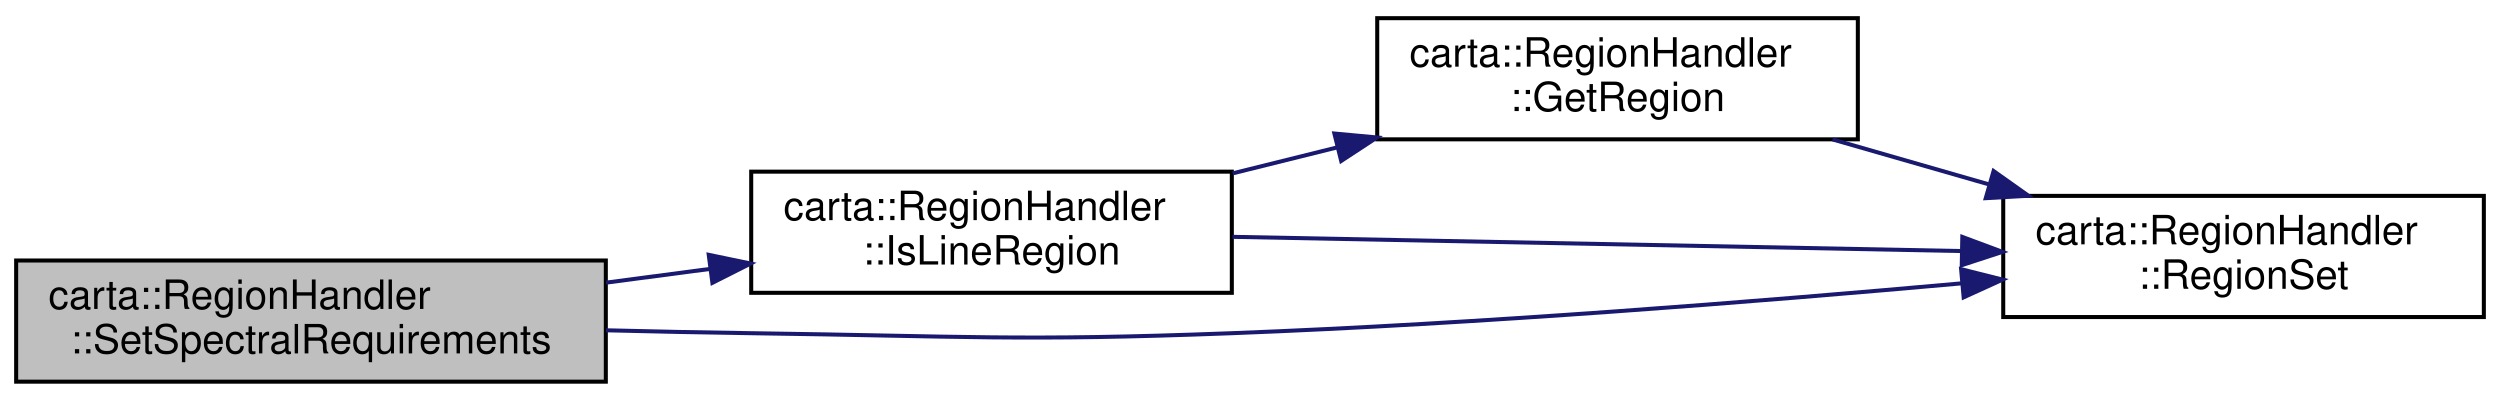
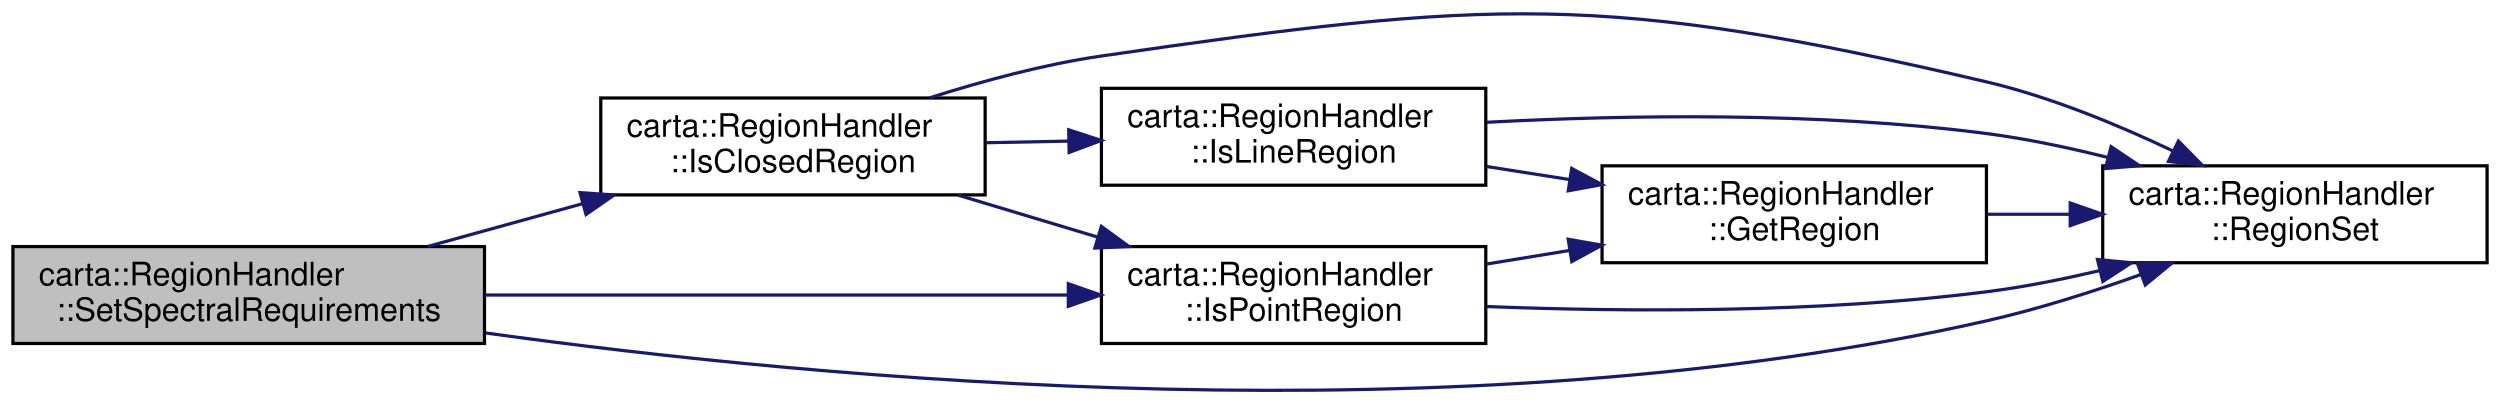
- <svg xmlns="http://www.w3.org/2000/svg" xmlns:xlink="http://www.w3.org/1999/xlink" width="619pt" height="99pt" viewBox="0.00 0.00 619.00 99.00">
-   <g id="graph0" class="graph" transform="scale(1 1) rotate(0) translate(4 95)">
+ <svg xmlns="http://www.w3.org/2000/svg" xmlns:xlink="http://www.w3.org/1999/xlink" width="774pt" height="125pt" viewBox="0.00 0.00 774.00 125.00">
+   <g id="graph0" class="graph" transform="scale(1 1) rotate(0) translate(4 121)">
    <g id="node1" class="node">
      <g id="a_node1">
        <a xlink:title=" ">
-           <polygon fill="#bfbfbf" stroke="black" points="0,-0.5 0,-30.5 146,-30.5 146,-0.5 0,-0.5" />
-           <text text-anchor="start" x="8" y="-18.5" font-family="Helvetica,sans-Serif" font-size="10.00">carta::RegionHandler</text>
-           <text text-anchor="middle" x="73" y="-7.5" font-family="Helvetica,sans-Serif" font-size="10.00">::SetSpectralRequirements</text>
+           <polygon fill="#bfbfbf" stroke="black" points="0,-14.66 0,-44.66 146,-44.66 146,-14.66 0,-14.66" />
+           <text text-anchor="start" x="8" y="-32.66" font-family="Helvetica,sans-Serif" font-size="10.00">carta::RegionHandler</text>
+           <text text-anchor="middle" x="73" y="-21.66" font-family="Helvetica,sans-Serif" font-size="10.00">::SetSpectralRequirements</text>
        </a>
      </g>
    </g>
    <g id="node2" class="node">
      <g id="a_node2">
-         <a xlink:href="classcarta_1_1RegionHandler.html#a0a88beca77cada14a4aba1dbb90b7e5f" target="_top" xlink:title=" ">
-           <polygon fill="none" stroke="black" points="182,-22.5 182,-52.5 301,-52.5 301,-22.5 182,-22.5" />
-           <text text-anchor="start" x="190" y="-40.5" font-family="Helvetica,sans-Serif" font-size="10.00">carta::RegionHandler</text>
-           <text text-anchor="middle" x="241.5" y="-29.5" font-family="Helvetica,sans-Serif" font-size="10.00">::IsLineRegion</text>
+         <a xlink:href="classcarta_1_1RegionHandler.html#ab9501617a3845ac3fa32b6b88c5269eb" target="_top" xlink:title=" ">
+           <polygon fill="none" stroke="black" points="182,-60.66 182,-90.66 301,-90.66 301,-60.66 182,-60.66" />
+           <text text-anchor="start" x="190" y="-78.66" font-family="Helvetica,sans-Serif" font-size="10.00">carta::RegionHandler</text>
+           <text text-anchor="middle" x="241.5" y="-67.66" font-family="Helvetica,sans-Serif" font-size="10.00">::IsClosedRegion</text>
        </a>
      </g>
    </g>
    <g id="edge1" class="edge">
-       <path fill="none" stroke="midnightblue" d="M146.06,-25.02C154.56,-26.14 163.21,-27.29 171.67,-28.4" />
-       <polygon fill="midnightblue" stroke="midnightblue" points="171.48,-31.91 181.85,-29.75 172.39,-24.97 171.48,-31.91" />
+       <path fill="none" stroke="midnightblue" d="M128.52,-44.72C143.83,-48.95 160.63,-53.59 176.44,-57.96" />
+       <polygon fill="midnightblue" stroke="midnightblue" points="175.57,-61.35 186.14,-60.64 177.44,-54.6 175.57,-61.35" />
    </g>
-     <g id="node4" class="node">
-       <g id="a_node4">
-         <a xlink:href="classcarta_1_1RegionHandler.html#a809f63096e4fabebdcdef49591ed1c70" target="_top" xlink:title=" ">
-           <polygon fill="none" stroke="black" points="492,-16.5 492,-46.5 611,-46.5 611,-16.5 492,-16.5" />
-           <text text-anchor="start" x="500" y="-34.5" font-family="Helvetica,sans-Serif" font-size="10.00">carta::RegionHandler</text>
-           <text text-anchor="middle" x="551.5" y="-23.5" font-family="Helvetica,sans-Serif" font-size="10.00">::RegionSet</text>
+     <g id="node5" class="node">
+       <g id="a_node5">
+         <a xlink:href="classcarta_1_1RegionHandler.html#a9e8b41c9fe29c95b66a44f78490bbcae" target="_top" xlink:title=" ">
+           <polygon fill="none" stroke="black" points="647,-39.66 647,-69.66 766,-69.66 766,-39.66 647,-39.66" />
+           <text text-anchor="start" x="655" y="-57.66" font-family="Helvetica,sans-Serif" font-size="10.00">carta::RegionHandler</text>
+           <text text-anchor="middle" x="706.5" y="-46.66" font-family="Helvetica,sans-Serif" font-size="10.00">::RegionSet</text>
        </a>
      </g>
    </g>
-     <g id="edge5" class="edge">
-       <path fill="none" stroke="midnightblue" d="M146.03,-13.22C158.04,-12.92 170.37,-12.66 182,-12.5 234.88,-11.77 248.15,-10.49 301,-12.5 362.22,-14.83 431.71,-20.36 481.78,-24.85" />
-       <polygon fill="midnightblue" stroke="midnightblue" points="481.57,-28.35 491.84,-25.77 482.2,-21.38 481.57,-28.35" />
+     <g id="edge11" class="edge">
+       <path fill="none" stroke="midnightblue" d="M146.34,-17.92C250.53,-3.4 448.22,15.19 611,-21.66 626.85,-25.24 643.73,-30.61 658.77,-35.99" />
+       <polygon fill="midnightblue" stroke="midnightblue" points="657.77,-39.35 668.36,-39.5 660.18,-32.77 657.77,-39.35" />
+     </g>
+     <g id="node6" class="node">
+       <g id="a_node6">
+         <a xlink:href="classcarta_1_1RegionHandler.html#a94d939104654243dec3750ada83b370e" target="_top" xlink:title=" ">
+           <polygon fill="none" stroke="black" points="337,-14.66 337,-44.66 456,-44.66 456,-14.66 337,-14.66" />
+           <text text-anchor="start" x="345" y="-32.66" font-family="Helvetica,sans-Serif" font-size="10.00">carta::RegionHandler</text>
+           <text text-anchor="middle" x="396.5" y="-21.66" font-family="Helvetica,sans-Serif" font-size="10.00">::IsPointRegion</text>
+         </a>
+       </g>
+     </g>
+     <g id="edge10" class="edge">
+       <path fill="none" stroke="midnightblue" d="M146.15,-29.66C200.15,-29.66 273.56,-29.66 326.73,-29.66" />
+       <polygon fill="midnightblue" stroke="midnightblue" points="326.75,-33.16 336.75,-29.66 326.75,-26.16 326.75,-33.16" />
    </g>
    <g id="node3" class="node">
      <g id="a_node3">
-         <a xlink:href="classcarta_1_1RegionHandler.html#a4d3eaa8da979a4b0640aa3b598a9415b" target="_top" xlink:title=" ">
-           <polygon fill="none" stroke="black" points="337,-60.5 337,-90.5 456,-90.5 456,-60.5 337,-60.5" />
-           <text text-anchor="start" x="345" y="-78.5" font-family="Helvetica,sans-Serif" font-size="10.00">carta::RegionHandler</text>
-           <text text-anchor="middle" x="396.5" y="-67.5" font-family="Helvetica,sans-Serif" font-size="10.00">::GetRegion</text>
+         <a xlink:href="classcarta_1_1RegionHandler.html#a0a88beca77cada14a4aba1dbb90b7e5f" target="_top" xlink:title=" ">
+           <polygon fill="none" stroke="black" points="337,-63.66 337,-93.66 456,-93.66 456,-63.66 337,-63.66" />
+           <text text-anchor="start" x="345" y="-81.66" font-family="Helvetica,sans-Serif" font-size="10.00">carta::RegionHandler</text>
+           <text text-anchor="middle" x="396.5" y="-70.66" font-family="Helvetica,sans-Serif" font-size="10.00">::IsLineRegion</text>
        </a>
      </g>
    </g>
    <g id="edge2" class="edge">
-       <path fill="none" stroke="midnightblue" d="M301.22,-52.08C309.73,-54.2 318.55,-56.39 327.23,-58.54" />
-       <polygon fill="midnightblue" stroke="midnightblue" points="326.39,-61.94 336.94,-60.96 328.08,-55.15 326.39,-61.94" />
+       <path fill="none" stroke="midnightblue" d="M301.22,-76.81C309.54,-76.97 318.17,-77.14 326.67,-77.31" />
+       <polygon fill="midnightblue" stroke="midnightblue" points="326.87,-80.81 336.94,-77.51 327.01,-73.81 326.87,-80.81" />
+     </g>
+     <g id="edge9" class="edge">
+       <path fill="none" stroke="midnightblue" d="M283.79,-90.7C300.13,-95.9 319.22,-101.08 337,-103.66 457.57,-121.14 492.39,-123.49 611,-95.66 630.83,-91 651.72,-82.37 668.81,-74.23" />
+       <polygon fill="midnightblue" stroke="midnightblue" points="670.44,-77.33 677.88,-69.78 667.36,-71.04 670.44,-77.33" />
+     </g>
+     <g id="edge6" class="edge">
+       <path fill="none" stroke="midnightblue" d="M292.6,-60.59C306.41,-56.44 321.52,-51.9 335.81,-47.6" />
+       <polygon fill="midnightblue" stroke="midnightblue" points="336.98,-50.91 345.55,-44.67 334.97,-44.2 336.98,-50.91" />
+     </g>
+     <g id="node4" class="node">
+       <g id="a_node4">
+         <a xlink:href="classcarta_1_1RegionHandler.html#a4d3eaa8da979a4b0640aa3b598a9415b" target="_top" xlink:title=" ">
+           <polygon fill="none" stroke="black" points="492,-39.66 492,-69.66 611,-69.66 611,-39.66 492,-39.66" />
+           <text text-anchor="start" x="500" y="-57.66" font-family="Helvetica,sans-Serif" font-size="10.00">carta::RegionHandler</text>
+           <text text-anchor="middle" x="551.5" y="-46.66" font-family="Helvetica,sans-Serif" font-size="10.00">::GetRegion</text>
+         </a>
+       </g>
+     </g>
+     <g id="edge3" class="edge">
+       <path fill="none" stroke="midnightblue" d="M456.22,-69.45C464.64,-68.13 473.36,-66.76 481.95,-65.41" />
+       <polygon fill="midnightblue" stroke="midnightblue" points="482.6,-68.85 491.94,-63.84 481.52,-61.93 482.6,-68.85" />
+     </g>
+     <g id="edge5" class="edge">
+       <path fill="none" stroke="midnightblue" d="M456.21,-83.14C499.25,-85.4 558.99,-86.42 611,-79.66 623.35,-78.05 636.38,-75.31 648.7,-72.22" />
+       <polygon fill="midnightblue" stroke="midnightblue" points="649.6,-75.6 658.39,-69.68 647.83,-68.83 649.6,-75.6" />
    </g>
    <g id="edge4" class="edge">
-       <path fill="none" stroke="midnightblue" d="M301.16,-36.36C352.56,-35.36 427.33,-33.9 481.58,-32.84" />
-       <polygon fill="midnightblue" stroke="midnightblue" points="481.87,-36.34 491.8,-32.64 481.73,-29.34 481.87,-36.34" />
+       <path fill="none" stroke="midnightblue" d="M611.22,-54.66C619.54,-54.66 628.17,-54.66 636.67,-54.66" />
+       <polygon fill="midnightblue" stroke="midnightblue" points="636.94,-58.16 646.94,-54.66 636.94,-51.16 636.94,-58.16" />
    </g>
-     <g id="edge3" class="edge">
-       <path fill="none" stroke="midnightblue" d="M449.73,-60.48C462.21,-56.89 475.66,-53.02 488.54,-49.32" />
-       <polygon fill="midnightblue" stroke="midnightblue" points="489.61,-52.65 498.25,-46.53 487.67,-45.93 489.61,-52.65" />
+     <g id="edge7" class="edge">
+       <path fill="none" stroke="midnightblue" d="M456.22,-39.25C464.64,-40.63 473.36,-42.05 481.95,-43.46" />
+       <polygon fill="midnightblue" stroke="midnightblue" points="481.51,-46.93 491.94,-45.09 482.64,-40.02 481.51,-46.93" />
+     </g>
+     <g id="edge8" class="edge">
+       <path fill="none" stroke="midnightblue" d="M456.2,-26.1C499.23,-24.42 558.97,-24.03 611,-30.66 622.43,-32.11 634.46,-34.49 645.97,-37.2" />
+       <polygon fill="midnightblue" stroke="midnightblue" points="645.37,-40.65 655.91,-39.65 647.04,-33.86 645.37,-40.65" />
    </g>
  </g>
</svg>
